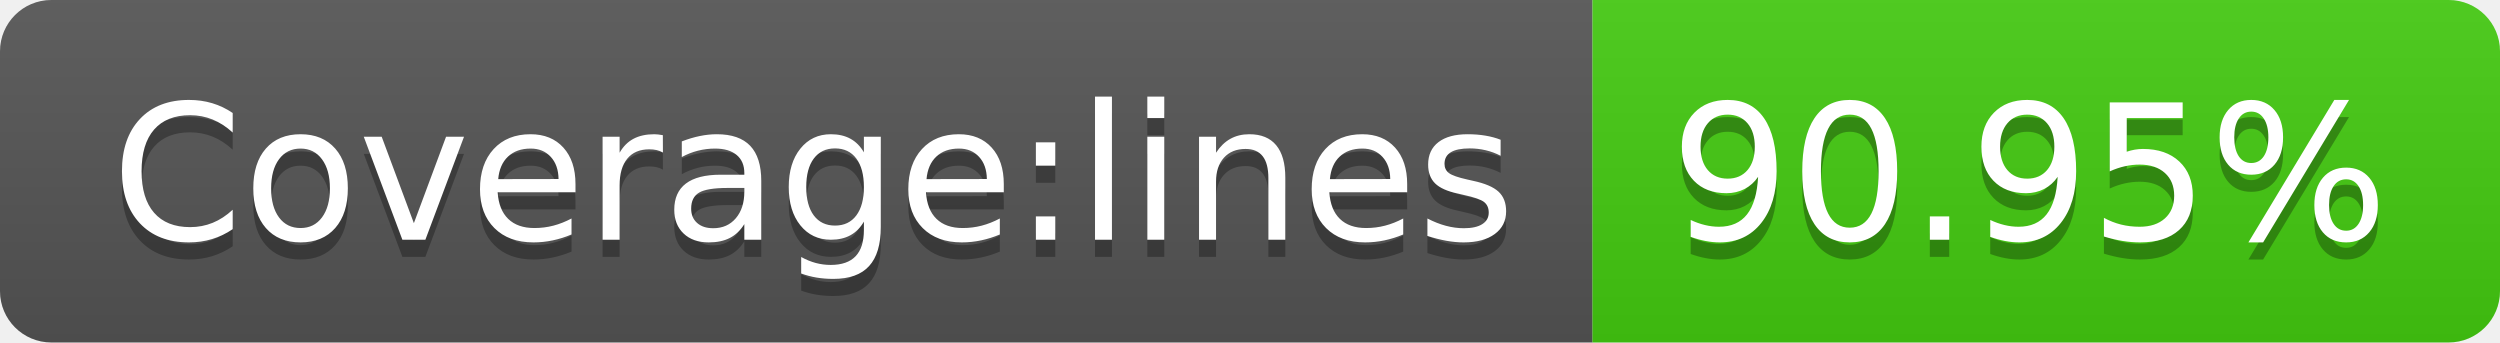
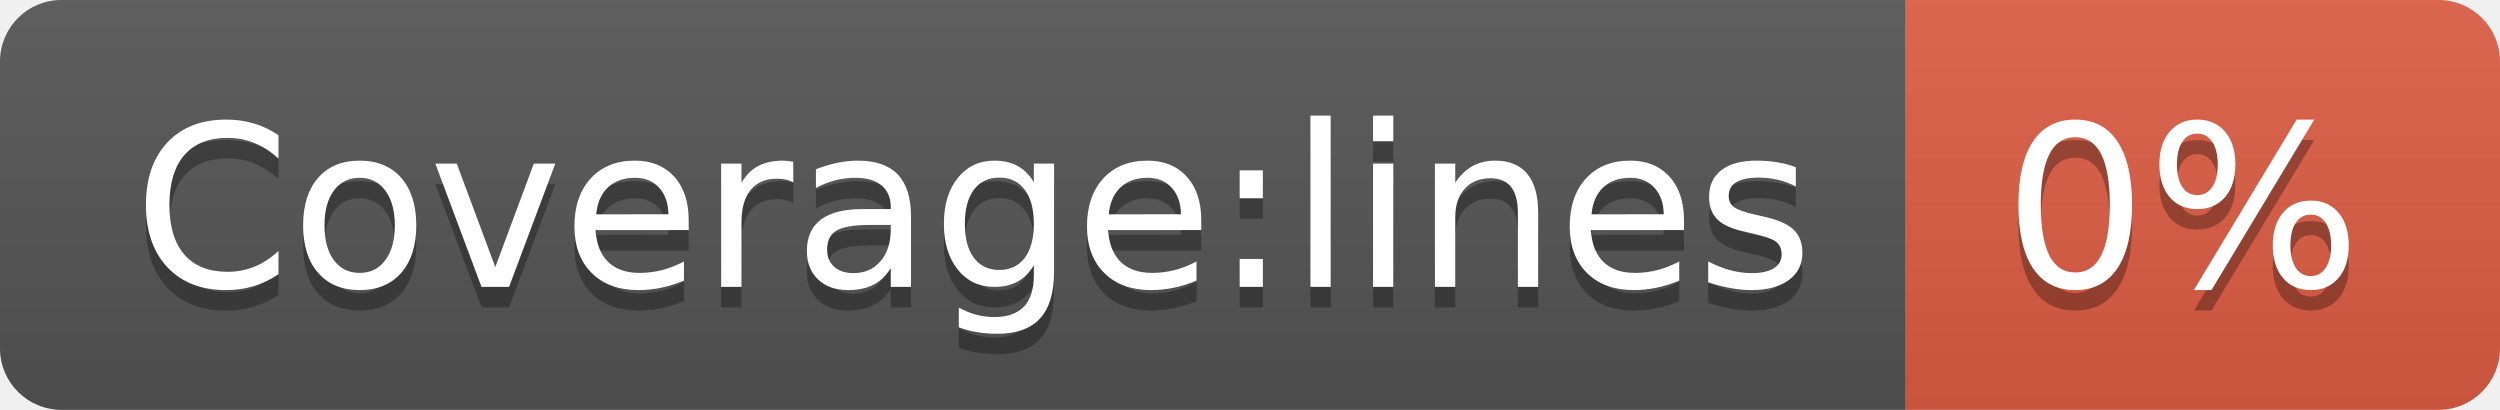
- <svg xmlns="http://www.w3.org/2000/svg" width="146" height="20" role="img" aria-label="Coverage:lines: 90.95%">
+ <svg xmlns="http://www.w3.org/2000/svg" width="122" height="20" role="img" aria-label="Coverage:lines: 0%">
  <linearGradient id="s" x2="0" y2="100%">
    <stop offset="0" stop-color="#bbb" stop-opacity=".1" />
    <stop offset="1" stop-opacity=".1" />
  </linearGradient>
  <clipPath id="r">
-     <rect width="146" height="20" rx="3" fill="#fff" />
+     <rect width="122" height="20" rx="3" fill="#fff" />
  </clipPath>
  <g clip-path="url(#r)">
    <rect width="93" height="20" fill="#555" />
-     <rect x="93" width="53" height="20" fill="#4c1" />
-     <rect width="146" height="20" fill="url(#s)" />
+     <rect x="93" width="29" height="20" fill="#e05d44" />
+     <rect width="122" height="20" fill="url(#s)" />
  </g>
  <g fill="#fff" text-anchor="middle" font-family="Verdana,Geneva,DejaVu Sans,sans-serif" text-rendering="geometricPrecision" font-size="110">
    <text aria-hidden="true" x="475" y="150" fill="#010101" fill-opacity=".3" transform="scale(.1)" textLength="830">Coverage:lines</text>
    <text x="475" y="140" transform="scale(.1)" fill="#fff" textLength="830">Coverage:lines</text>
-     <text aria-hidden="true" x="1185" y="150" fill="#010101" fill-opacity=".3" transform="scale(.1)" textLength="430">90.95%</text>
-     <text x="1185" y="140" transform="scale(.1)" fill="#fff" textLength="430">90.95%</text>
+     <text aria-hidden="true" x="1065" y="150" fill="#010101" fill-opacity=".3" transform="scale(.1)" textLength="190">0%</text>
+     <text x="1065" y="140" transform="scale(.1)" fill="#fff" textLength="190">0%</text>
  </g>
</svg>
